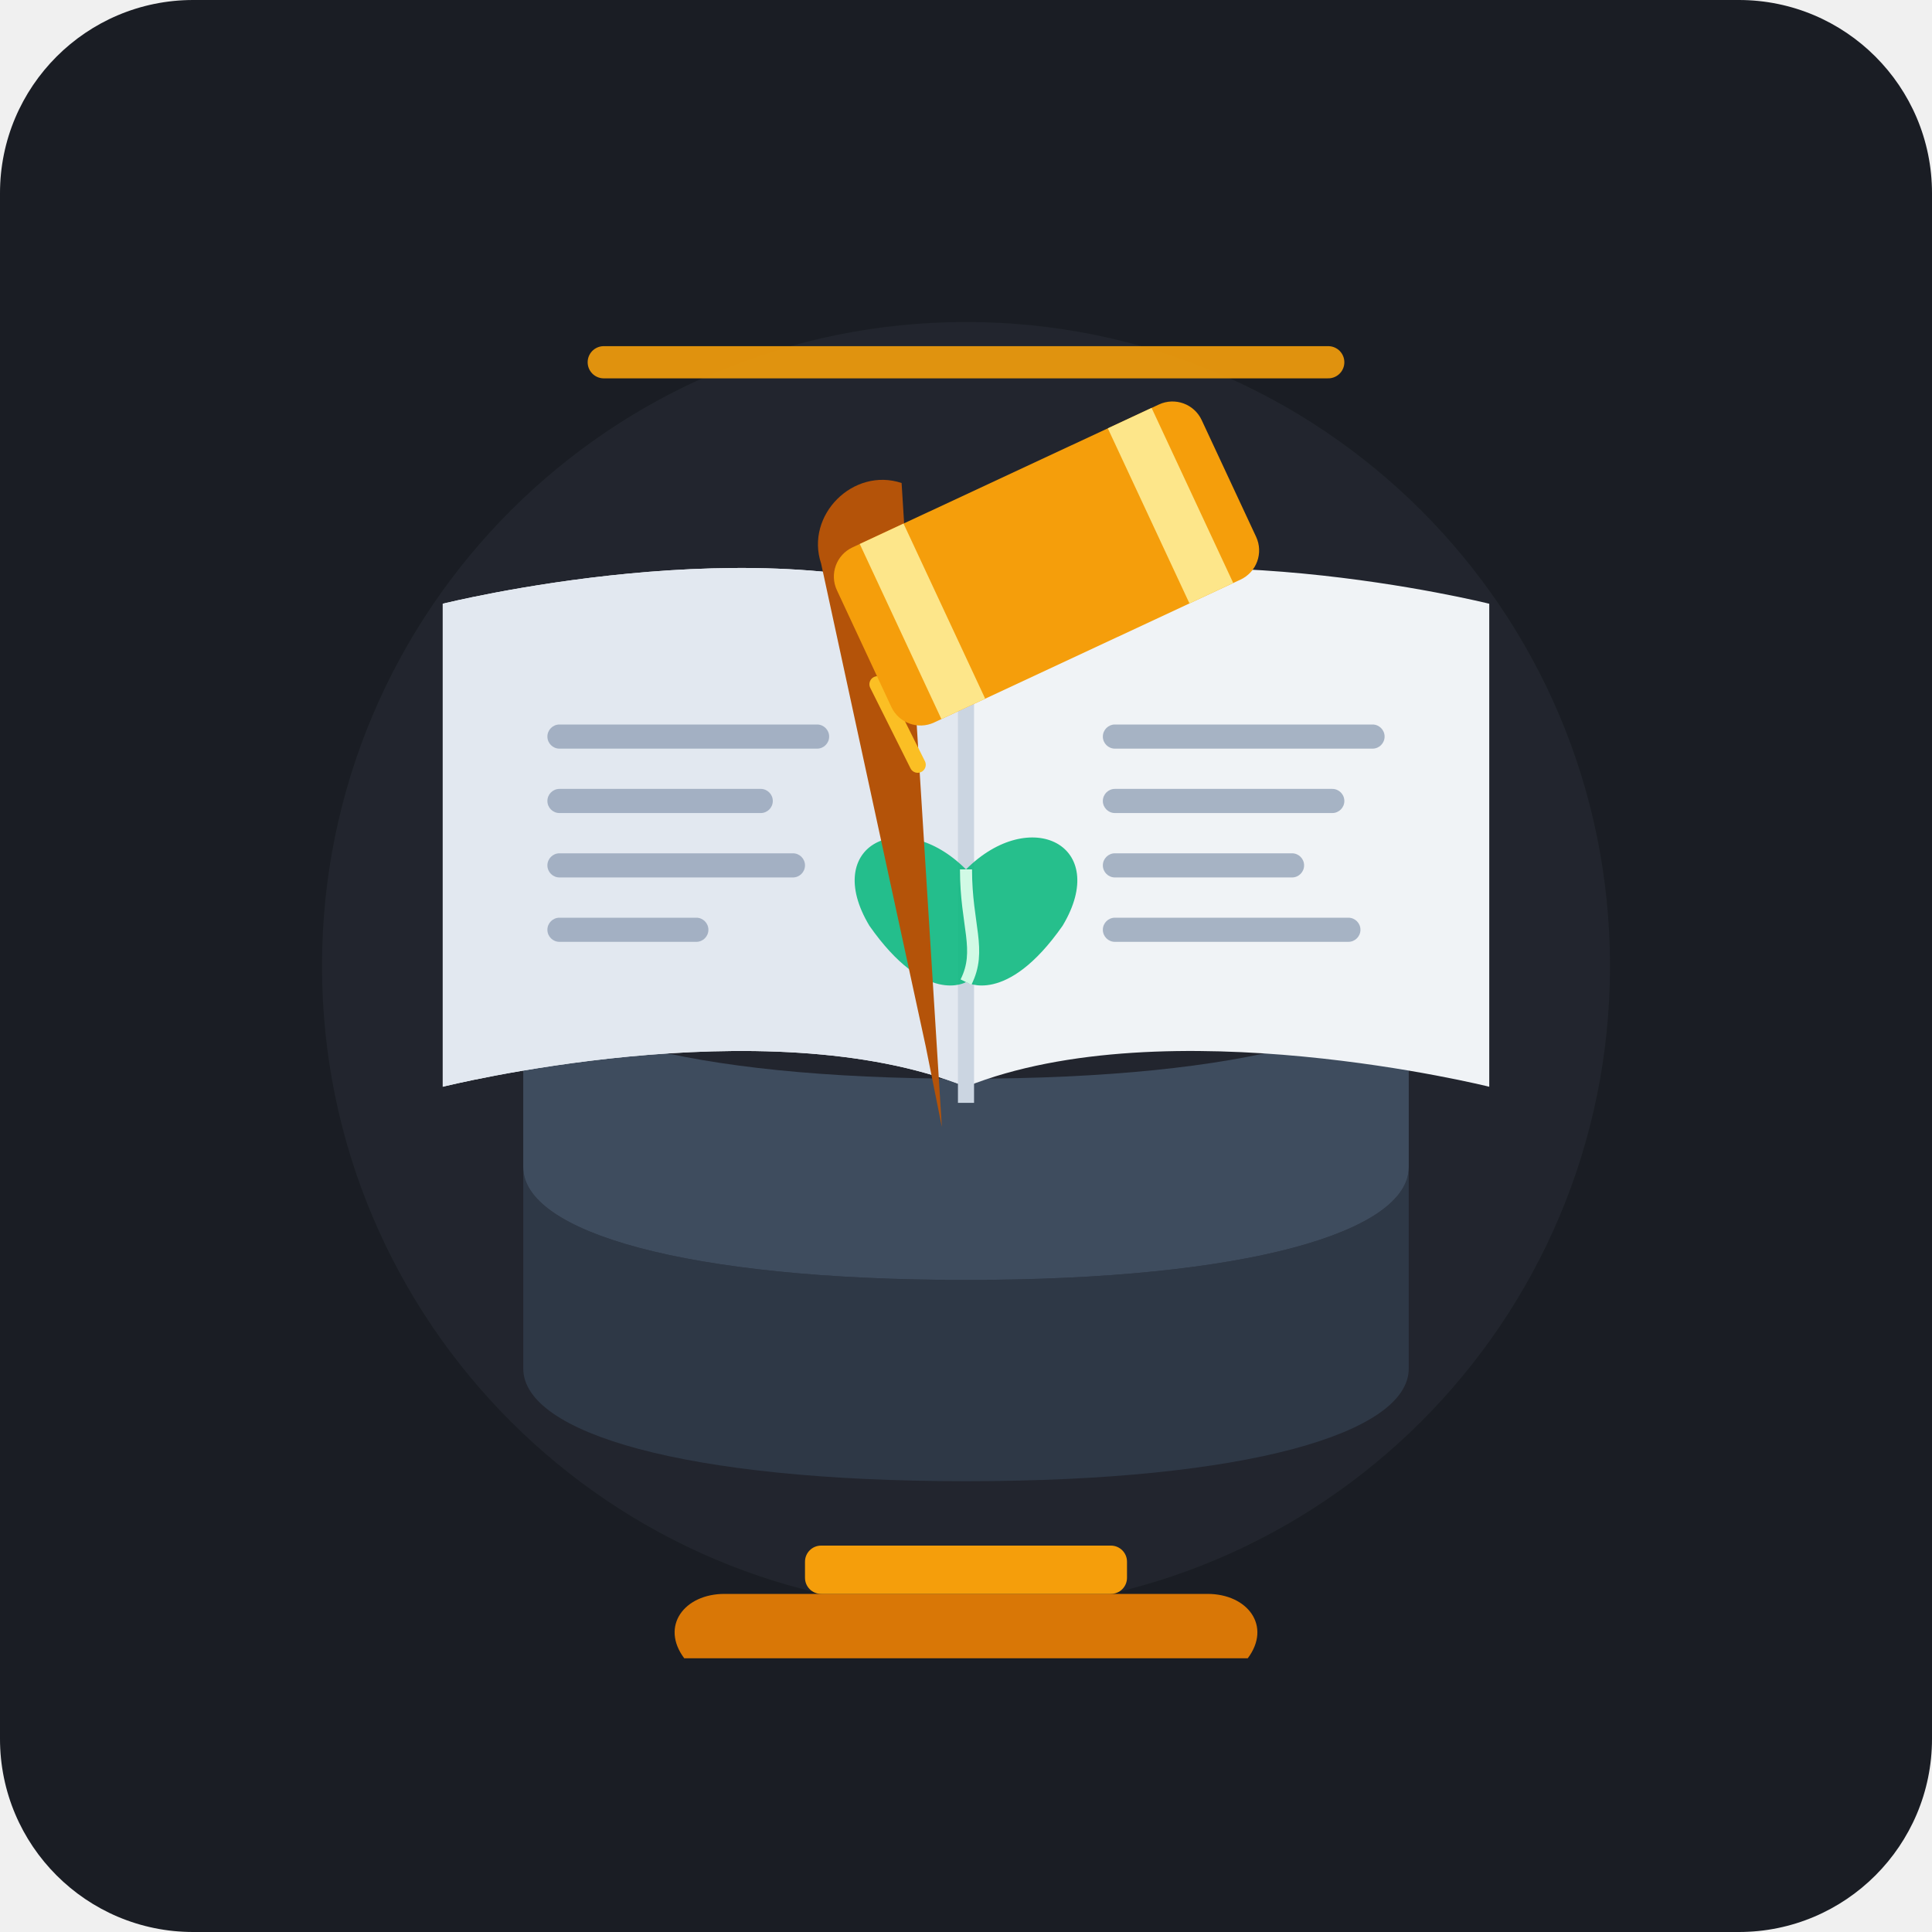
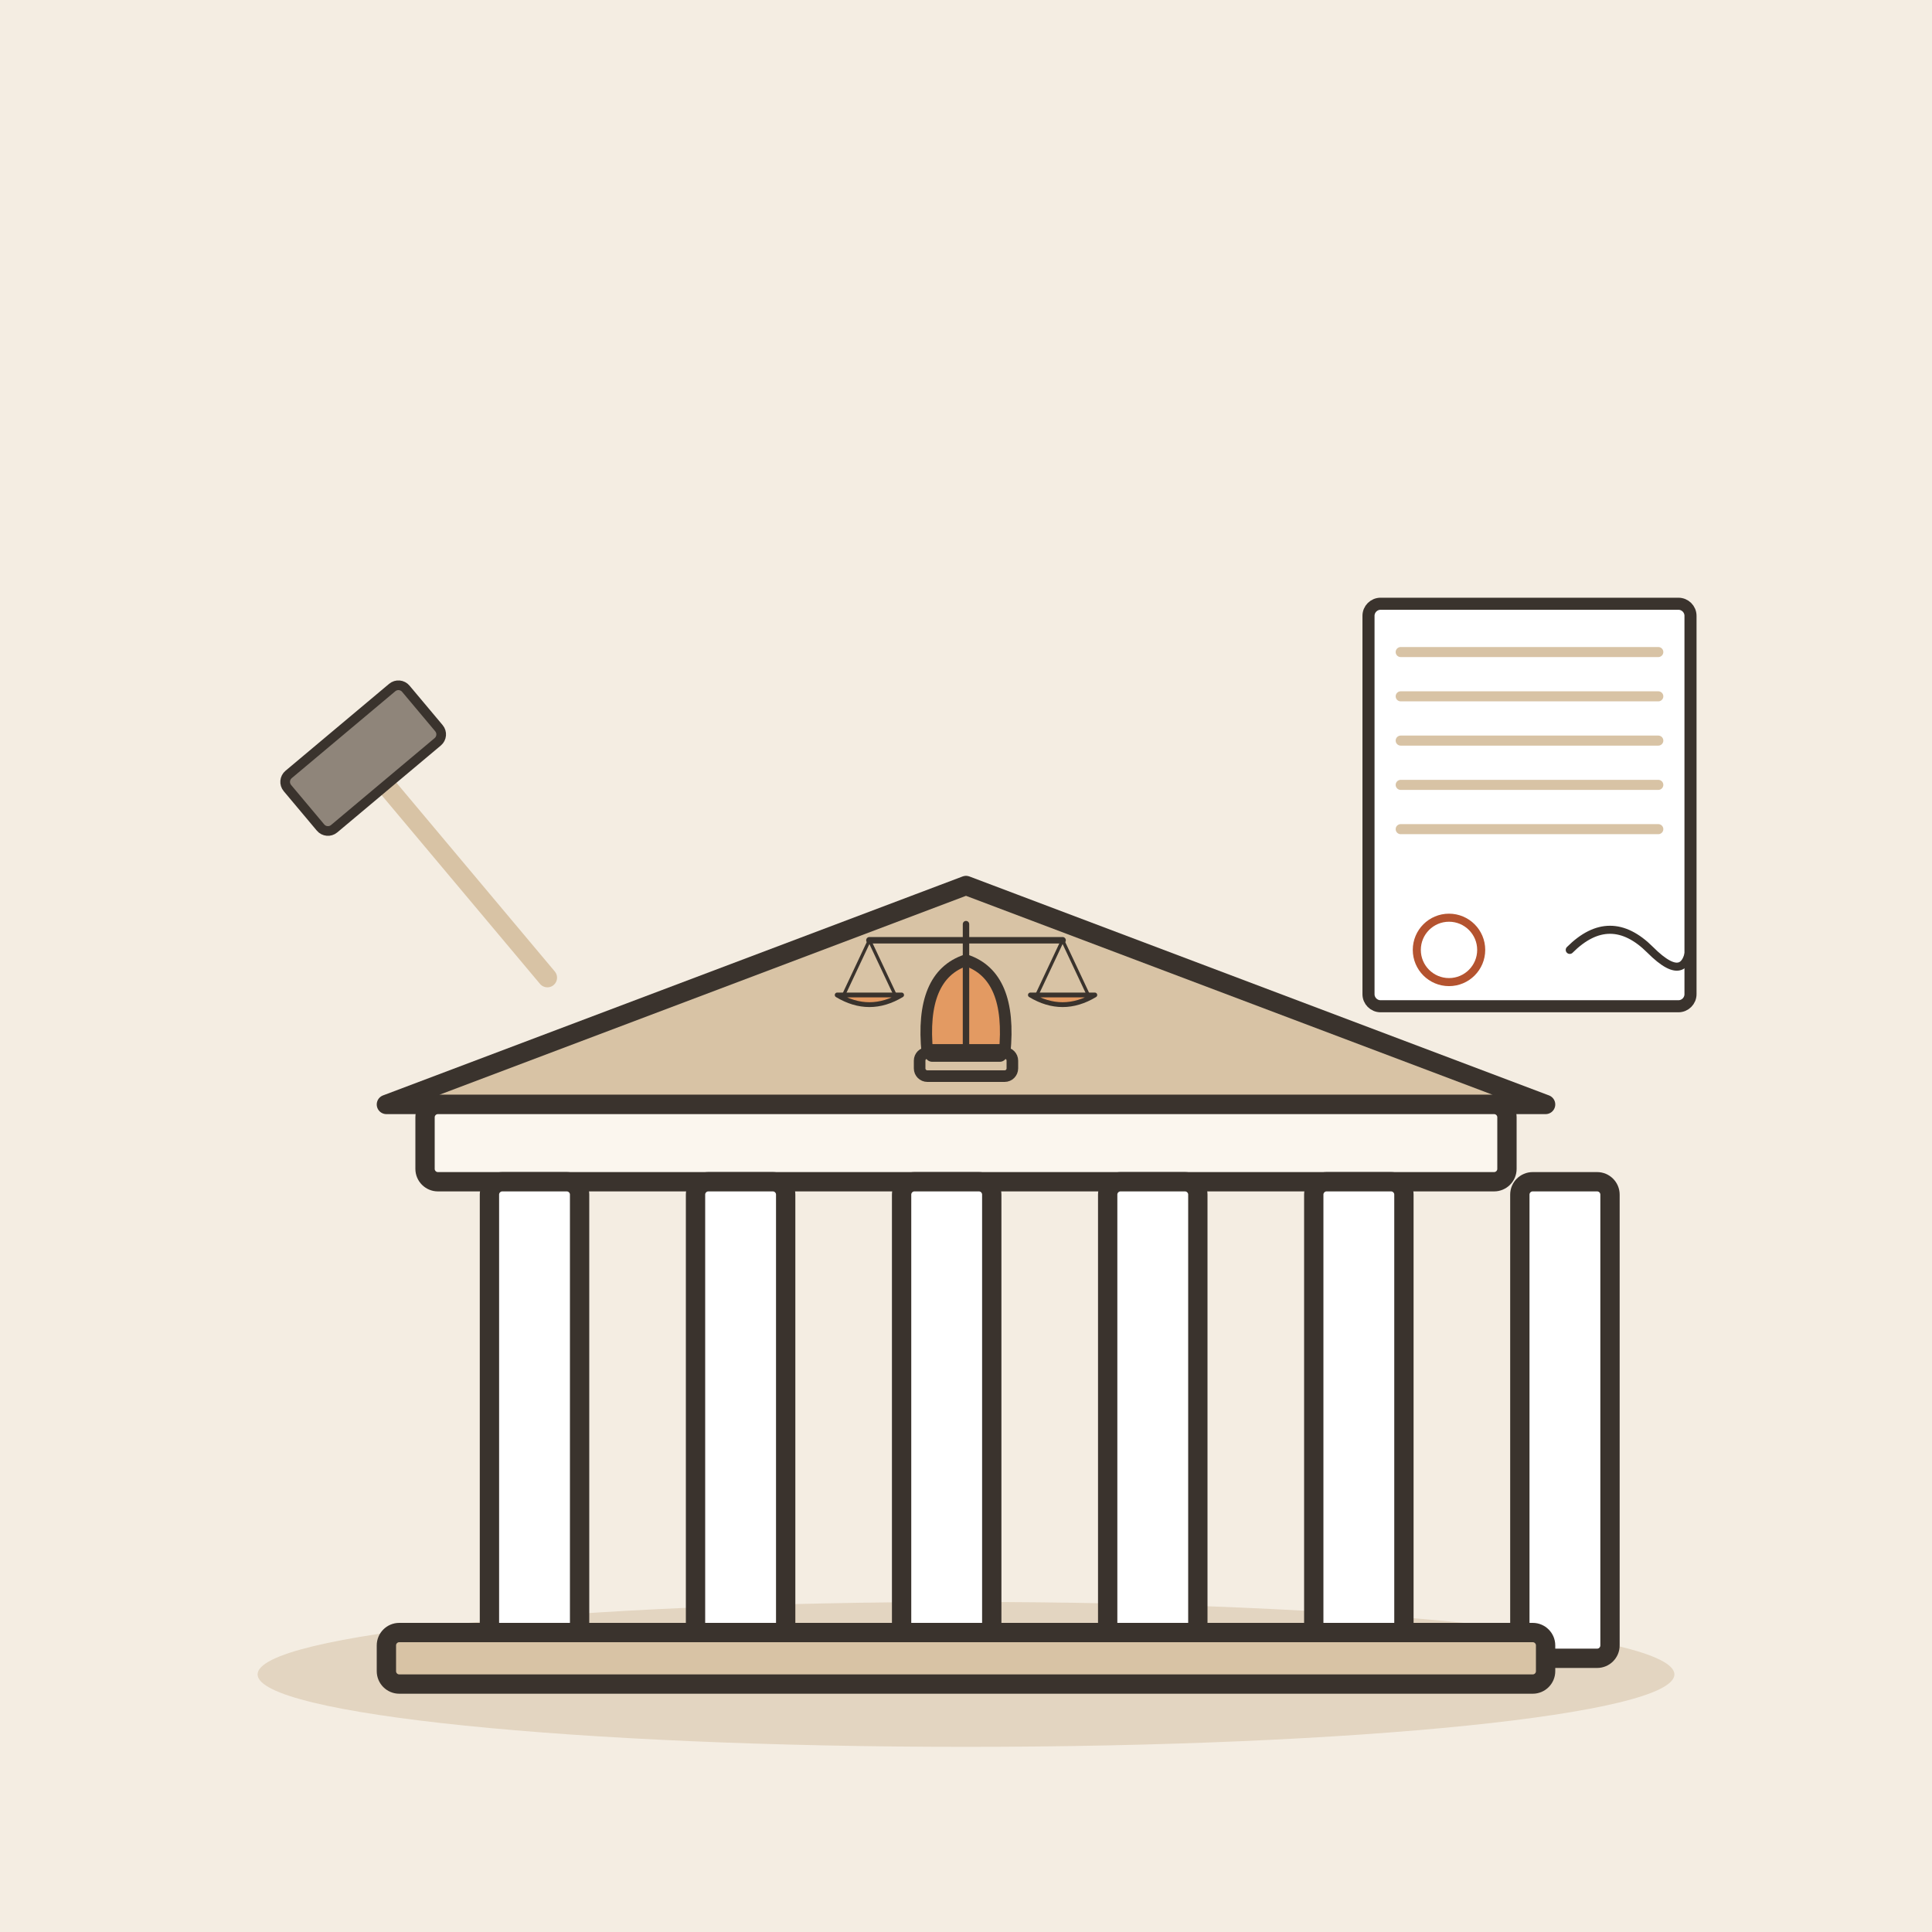
- <svg xmlns="http://www.w3.org/2000/svg" width="240" height="240" viewBox="0 0 240 240">
-   <rect width="240" height="240" rx="24" fill="#1A1D24" />
-   <circle cx="120" cy="120" r="80" fill="#2D333B" opacity="0.4" />
-   <g transform="translate(120, 120)">
-     <path d="M-55,25 L-55,50 C-55,58 -35,64 0,64 C35,64 55,58 55,50 L55,25 C55,33 35,39 0,39 C-35,39 -55,33 -55,25 Z" fill="#2E3846" />
-     <path d="M-55,0 L-55,25 C-55,33 -35,39 0,39 C35,39 55,33 55,25 L55,0 C55,8 35,14 0,14 C-35,14 -55,8 -55,0 Z" fill="#3E4C5E" />
-     <path d="M-65,-45 C-65,-45 -25,-55 0,-45 C25,-55 65,-45 65,-45 L65,15 C65,15 25,5 0,15 C-25,5 -65,15 -65,15 Z" fill="#F0F3F6" />
-     <path d="M0,-45 C-25,-55 -65,-45 -65,-45 L-65,15 C-65,15 -25,5 0,15 Z" fill="#E2E8F0" />
-     <g fill="#94A3B8" opacity="0.8">
-       <rect x="-52" y="-30" width="35" height="3" rx="1.5" />
-       <rect x="-52" y="-22" width="28" height="3" rx="1.5" />
-       <rect x="-52" y="-14" width="32" height="3" rx="1.5" />
-       <rect x="-52" y="-6" width="20" height="3" rx="1.5" />
-       <rect x="17" y="-30" width="35" height="3" rx="1.5" />
-       <rect x="17" y="-22" width="30" height="3" rx="1.5" />
-       <rect x="17" y="-14" width="25" height="3" rx="1.5" />
-       <rect x="17" y="-6" width="32" height="3" rx="1.5" />
+ <svg xmlns="http://www.w3.org/2000/svg" viewBox="0 0 240 240" data-style="editorial">
+   <rect width="240" height="240" fill="#F4EDE2" />
+   <ellipse cx="120" cy="208" rx="88" ry="9" fill="#E3D5C1" />
+   <g transform="translate(120 206) scale(0.8 0.8)">
+     <g transform="translate(0 0)">
+       <path d="M-90 -86L0 -120L90 -86Z" fill="#D8C3A5" stroke="#3A332D" stroke-width="3" stroke-linecap="round" stroke-linejoin="round" />
+       <rect x="-84" y="-86" width="168" height="12" rx="2" fill="#FBF6EE" stroke="#3A332D" stroke-width="3" stroke-linecap="round" stroke-linejoin="round" />
+       <rect x="-74" y="-74" width="14" height="74" rx="2" fill="#FFFFFF" stroke="#3A332D" stroke-width="3" stroke-linecap="round" stroke-linejoin="round" />
+       <rect x="-42" y="-74" width="14" height="74" rx="2" fill="#FFFFFF" stroke="#3A332D" stroke-width="3" stroke-linecap="round" stroke-linejoin="round" />
+       <rect x="-10" y="-74" width="14" height="74" rx="2" fill="#FFFFFF" stroke="#3A332D" stroke-width="3" stroke-linecap="round" stroke-linejoin="round" />
+       <rect x="22" y="-74" width="14" height="74" rx="2" fill="#FFFFFF" stroke="#3A332D" stroke-width="3" stroke-linecap="round" stroke-linejoin="round" />
+       <rect x="54" y="-74" width="14" height="74" rx="2" fill="#FFFFFF" stroke="#3A332D" stroke-width="3" stroke-linecap="round" stroke-linejoin="round" />
+       <rect x="86" y="-74" width="14" height="74" rx="2" fill="#FFFFFF" stroke="#3A332D" stroke-width="3" stroke-linecap="round" stroke-linejoin="round" />
+       <rect x="-90" y="-4" width="180" height="8" rx="2" fill="#D8C3A5" stroke="#3A332D" stroke-width="3" stroke-linecap="round" stroke-linejoin="round" />
+       <g transform="translate(0 -94) scale(0.6 0.6)">
+         <path d="M-10 0Q-12 -20 0 -24Q12 -20 10 0Z" fill="#E39A62" stroke="#3A332D" stroke-width="3" stroke-linecap="round" stroke-linejoin="round" />
+         <rect x="-12" y="0" width="24" height="6" rx="2" fill="#D8C3A5" stroke="#3A332D" stroke-width="3" stroke-linecap="round" stroke-linejoin="round" />
+       </g>
    </g>
-     <line x1="0" y1="-47" x2="0" y2="17" stroke="#CBD5E1" stroke-width="2" />
-     <path d="M0,-12 C8,-20 18,-15 12,-5 C5,5 0,2 0,2 C0,2 -5,5 -12,-5 C-18,-15 -8,-20 0,-12 Z" fill="#10B981" opacity="0.9" />
-     <path d="M0,-12 C0,-5 2,-2 0,2" stroke="#D1FAE5" stroke-width="1.5" fill="none" />
-     <path d="M-30,78 L30,78 C35,78 38,82 35,86 L-35,86 C-38,82 -35,78 -30,78 Z" fill="#D97706" />
-     <rect x="-20" y="72" width="40" height="6" rx="2" fill="#F59E0B" />
-     <path d="M-5,10 L-18,-50 C-20,-56 -14,-62 -8,-60 L-3,20 Z" fill="#B45309" />
-     <path d="M-11,-35 L-6,-25" stroke="#FBBF24" stroke-width="2" stroke-linecap="round" />
-     <g transform="translate(10, -50) rotate(-25)">
-       <rect x="-25" y="-12" width="50" height="24" rx="4" fill="#F59E0B" />
-       <rect x="-20" y="-12" width="6" height="24" fill="#FDE68A" />
-       <rect x="14" y="-12" width="6" height="24" fill="#FDE68A" />
+     <g transform="translate(0 -94) scale(0.25 0.25)">
+       <path d="M0 0L0 -80" stroke="#3A332D" stroke-width="4" stroke-linecap="round" fill="none" />
+       <path d="M-60 -70L60 -70" stroke="#3A332D" stroke-width="4" stroke-linecap="round" fill="none" />
+       <path d="M-60 -70L-76 -36" stroke="#3A332D" stroke-width="2" stroke-linecap="round" fill="none" />
+       <path d="M-60 -70L-44 -36" stroke="#3A332D" stroke-width="2" stroke-linecap="round" fill="none" />
+       <path d="M60 -70L44 -36" stroke="#3A332D" stroke-width="2" stroke-linecap="round" fill="none" />
+       <path d="M60 -70L76 -36" stroke="#3A332D" stroke-width="2" stroke-linecap="round" fill="none" />
+       <path d="M-80 -36Q-60 -24 -40 -36Z" fill="#E39A62" stroke="#3A332D" stroke-width="3" stroke-linecap="round" stroke-linejoin="round" />
+       <path d="M40 -36Q60 -24 80 -36Z" fill="#E39A62" stroke="#3A332D" stroke-width="3" stroke-linecap="round" stroke-linejoin="round" />
+       <rect x="-24" y="-4" width="48" height="8" rx="3" fill="#3A332D" stroke="#3A332D" stroke-width="3" stroke-linecap="round" stroke-linejoin="round" />
    </g>
-     <path d="M-45,-75 L45,-75" stroke="#F59E0B" stroke-width="4" stroke-linecap="round" opacity="0.9" />
+   </g>
+   <g transform="translate(190 100) scale(0.5 0.5)">
+     <g transform="translate(0 0)">
+       <rect x="-40" y="-50" width="80" height="100" rx="3" fill="#FFFFFF" stroke="#3A332D" stroke-width="3" stroke-linecap="round" stroke-linejoin="round" />
+       <path d="M-32 -38L32 -38" stroke="#D8C3A5" stroke-width="2.5" stroke-linecap="round" fill="none" />
+       <path d="M-32 -27L32 -27" stroke="#D8C3A5" stroke-width="2.5" stroke-linecap="round" fill="none" />
+       <path d="M-32 -16L32 -16" stroke="#D8C3A5" stroke-width="2.5" stroke-linecap="round" fill="none" />
+       <path d="M-32 -5L32 -5" stroke="#D8C3A5" stroke-width="2.5" stroke-linecap="round" fill="none" />
+       <path d="M-32 6L32 6" stroke="#D8C3A5" stroke-width="2.5" stroke-linecap="round" fill="none" />
+     </g>
+     <path d="M10 36Q20 26 30 36T40 32" fill="none" stroke="#3A332D" stroke-width="2" stroke-linecap="round" stroke-linejoin="round" />
+     <circle cx="-20" cy="36" r="8" fill="none" stroke-linecap="round" stroke-linejoin="round" stroke="#B4532F" stroke-width="2" />
+   </g>
+   <g transform="translate(50 100) rotate(-40) scale(0.4 0.4)">
+     <path d="M0 -10L0 70" stroke="#D8C3A5" stroke-width="6" stroke-linecap="round" fill="none" />
+     <rect x="-24" y="-30" width="48" height="22" rx="3" fill="#8F857A" stroke="#3A332D" stroke-width="3" stroke-linecap="round" stroke-linejoin="round" />
  </g>
</svg>
